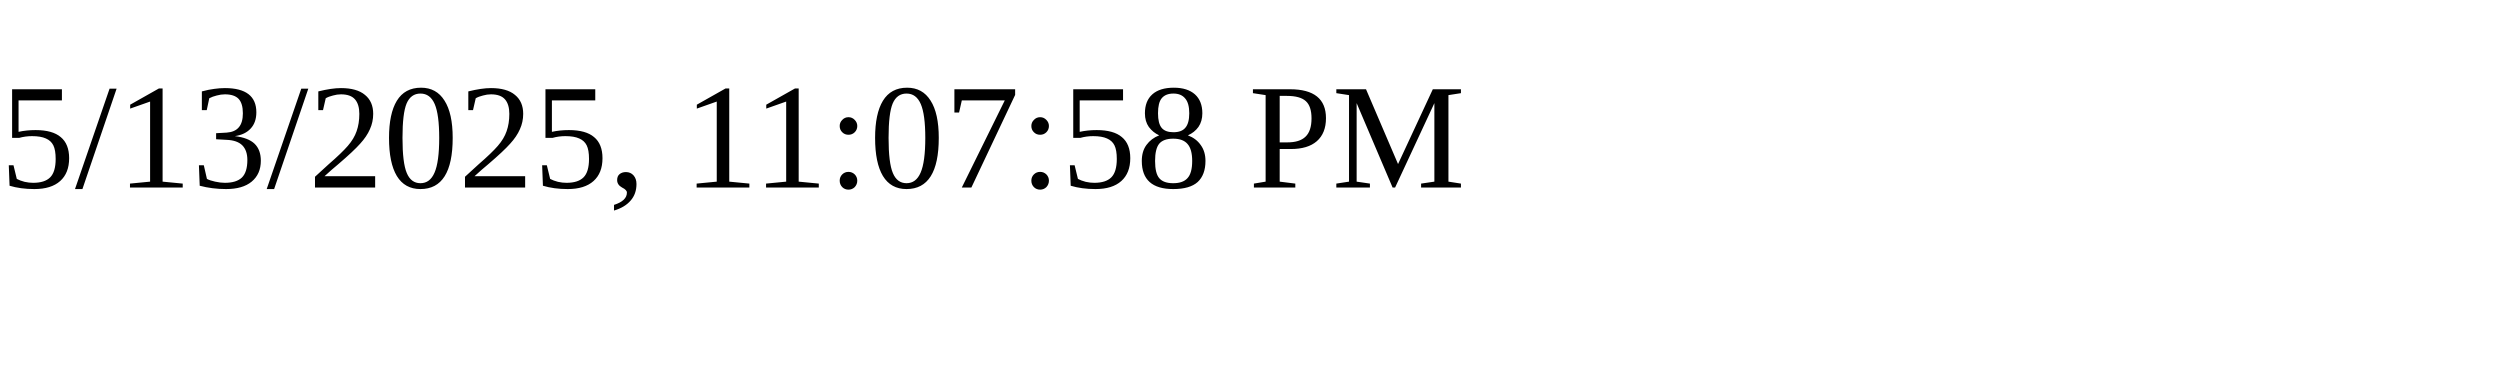
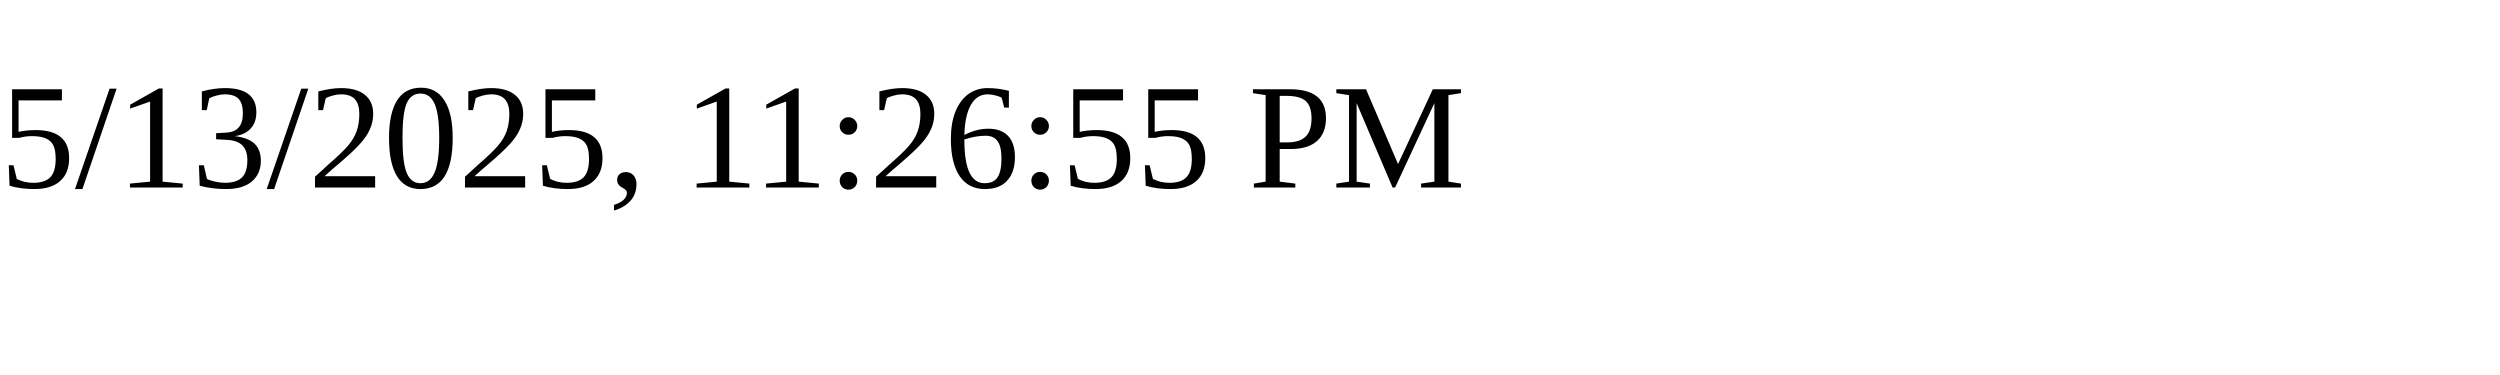
<svg xmlns="http://www.w3.org/2000/svg" height="30" width="200">
-   <text x="0" y="15">5/13/2025, 11:07:58 PM</text>
+   <text x="0" y="15">5/13/2025, 11:26:55 PM</text>
</svg>
